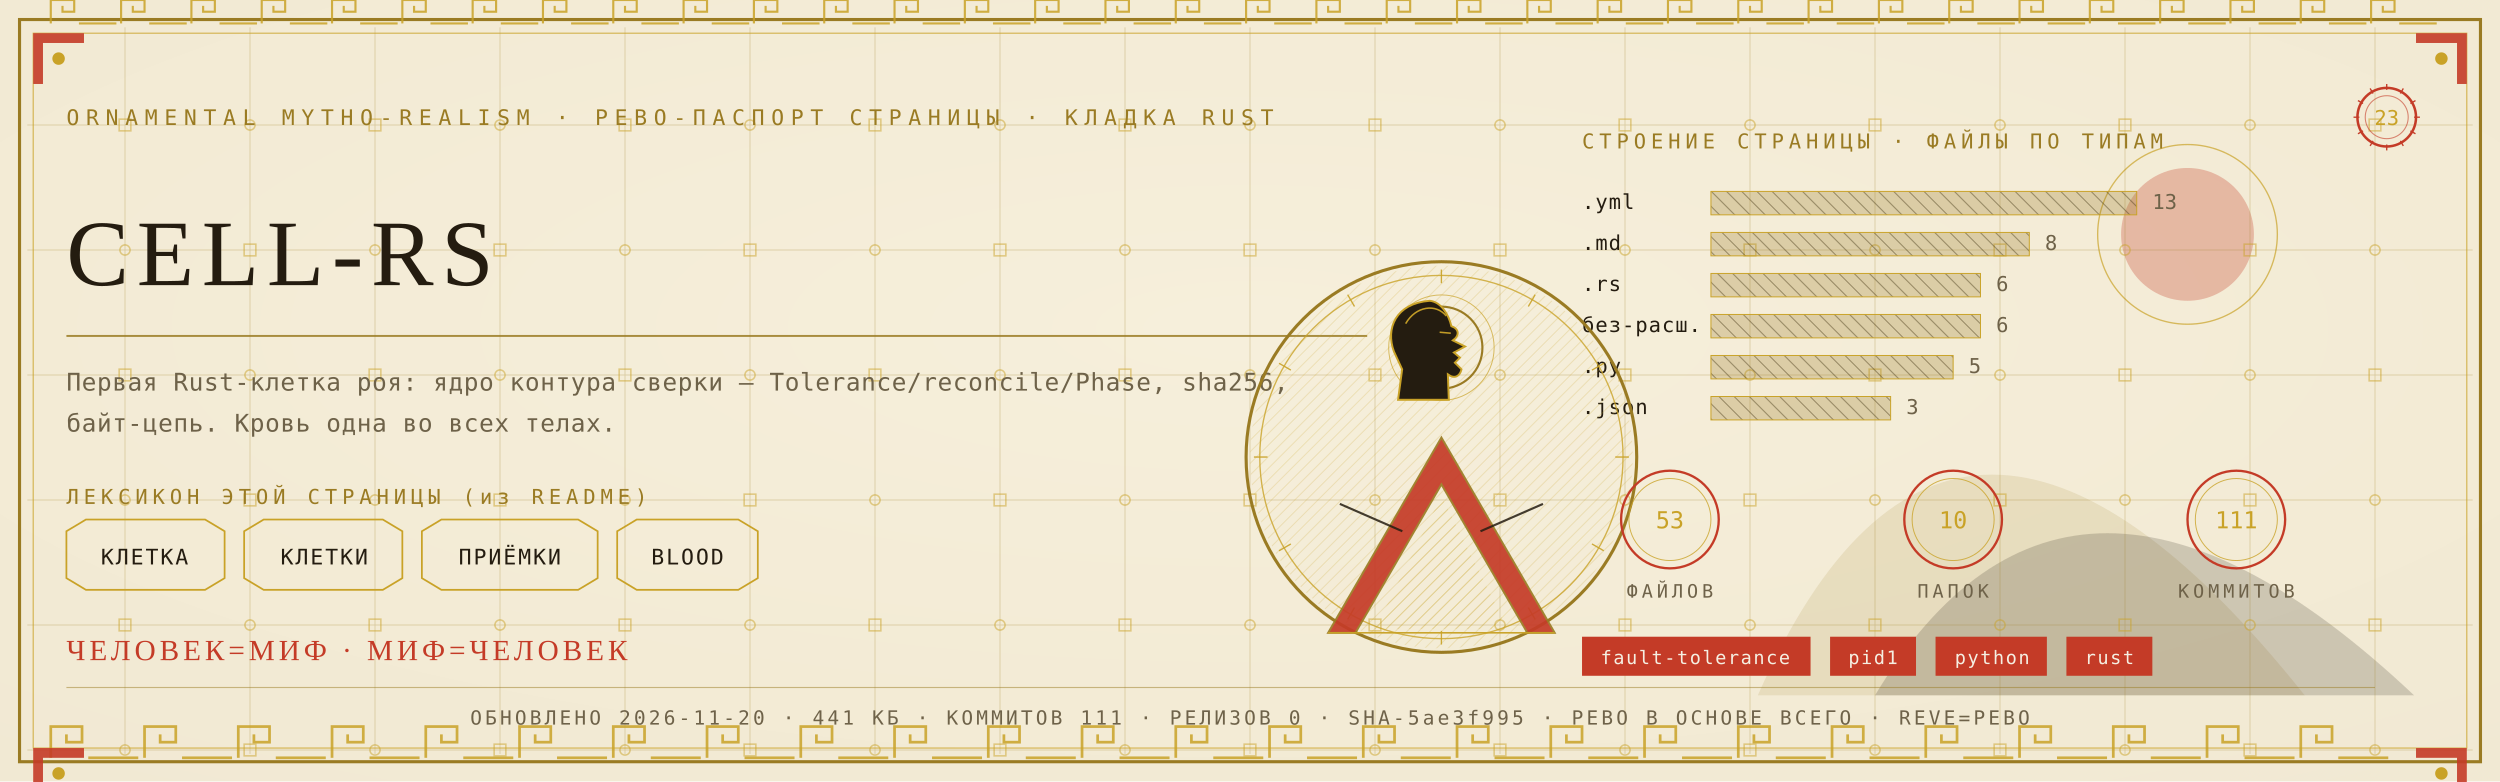
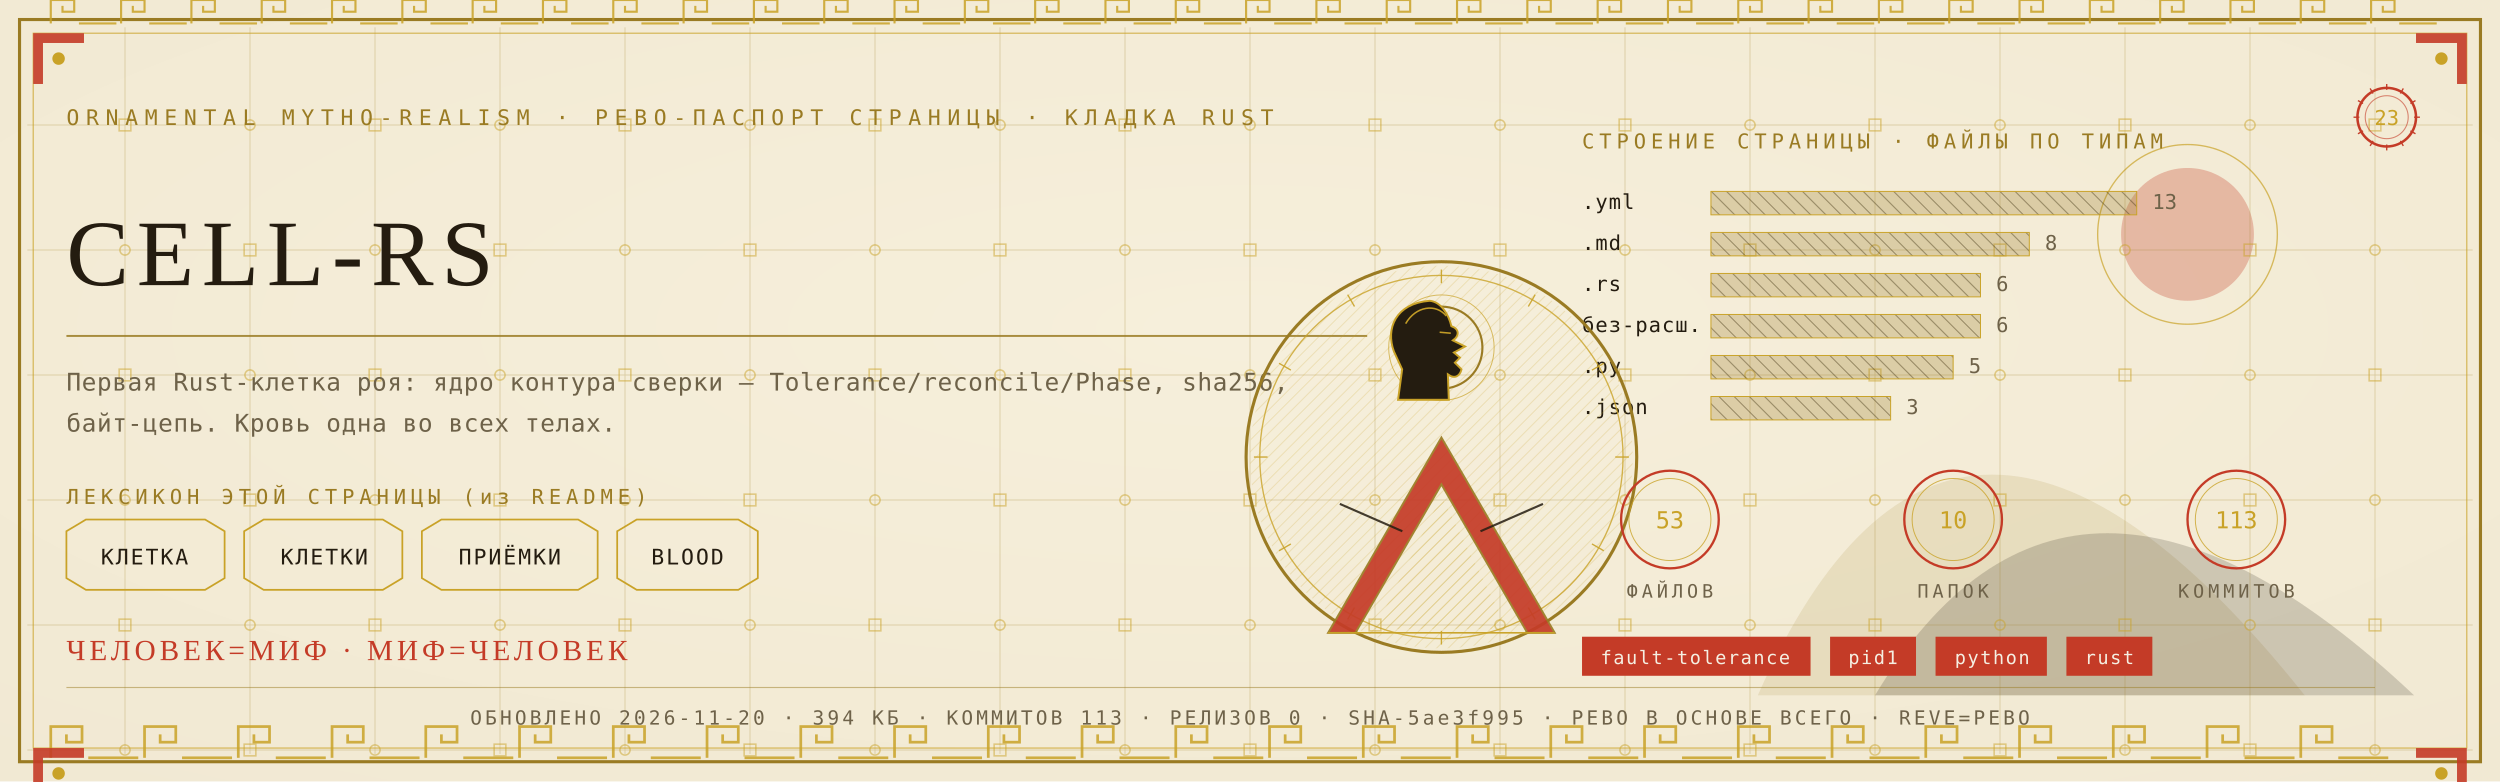
<svg xmlns="http://www.w3.org/2000/svg" viewBox="0 0 1280 400" width="1280" height="400">
  <defs>
    <radialGradient id="rp23" cx="0.5" cy="0.42" r="1.1">
      <stop offset="0" stop-color="#F6EFDC" />
      <stop offset="1" stop-color="#EFE6CF" />
    </radialGradient>
    <pattern id="hatchm" width="4.2" height="4.2" patternUnits="userSpaceOnUse" patternTransform="rotate(45)">
      <rect width="4.2" height="4.2" fill="none" />
      <line x1="0" y1="0" x2="0" y2="4.2" stroke="#C9A227" stroke-width="0.5" />
    </pattern>
    <pattern id="hatchv" width="5.5" height="5.5" patternUnits="userSpaceOnUse" patternTransform="rotate(-45)">
      <rect width="5.5" height="5.5" fill="none" />
      <line x1="0" y1="0" x2="0" y2="5.5" stroke="#241C10" stroke-width="0.5" />
    </pattern>
  </defs>
  <rect width="1280" height="400" fill="#EFE6CF" />
  <rect width="1280" height="400" fill="url(#rp23)" opacity="0.94" />
  <path d="M 900 356 Q 1000 130 1180 356 Z" fill="#9A7B23" opacity="0.14" />
  <path d="M 960 356 Q 1060 190 1236 356 Z" fill="#241C10" opacity="0.18" />
  <circle cx="1120" cy="120" r="34" fill="#C43B27" opacity="0.30" />
  <circle cx="1120" cy="120" r="46" fill="none" stroke="#C9A227" stroke-width="0.7" opacity="0.7" />
  <g stroke="#9A7B23" stroke-width="0.45" opacity="0.30">
    <line x1="64" y1="14" x2="64" y2="386" />
    <line x1="128" y1="14" x2="128" y2="386" />
    <line x1="192" y1="14" x2="192" y2="386" />
    <line x1="256" y1="14" x2="256" y2="386" />
    <line x1="320" y1="14" x2="320" y2="386" />
    <line x1="384" y1="14" x2="384" y2="386" />
    <line x1="448" y1="14" x2="448" y2="386" />
    <line x1="512" y1="14" x2="512" y2="386" />
    <line x1="576" y1="14" x2="576" y2="386" />
    <line x1="640" y1="14" x2="640" y2="386" />
    <line x1="704" y1="14" x2="704" y2="386" />
    <line x1="768" y1="14" x2="768" y2="386" />
    <line x1="832" y1="14" x2="832" y2="386" />
    <line x1="896" y1="14" x2="896" y2="386" />
    <line x1="960" y1="14" x2="960" y2="386" />
    <line x1="1024" y1="14" x2="1024" y2="386" />
    <line x1="1088" y1="14" x2="1088" y2="386" />
    <line x1="1152" y1="14" x2="1152" y2="386" />
    <line x1="1216" y1="14" x2="1216" y2="386" />
    <line x1="14" y1="64" x2="1266" y2="64" />
    <line x1="14" y1="128" x2="1266" y2="128" />
    <line x1="14" y1="192" x2="1266" y2="192" />
    <line x1="14" y1="256" x2="1266" y2="256" />
    <line x1="14" y1="320" x2="1266" y2="320" />
    <line x1="14" y1="384" x2="1266" y2="384" />
  </g>
  <g fill="none" stroke="#C9A227" stroke-width="0.8" opacity="0.5">
    <rect x="61" y="61" width="6" height="6" />
    <circle cx="64" cy="128" r="2.6" />
    <rect x="61" y="189" width="6" height="6" />
    <circle cx="64" cy="256" r="2.6" />
    <rect x="61" y="317" width="6" height="6" />
    <circle cx="64" cy="384" r="2.6" />
    <circle cx="128" cy="64" r="2.6" />
    <rect x="125" y="125" width="6" height="6" />
    <circle cx="128" cy="192" r="2.6" />
    <rect x="125" y="253" width="6" height="6" />
    <circle cx="128" cy="320" r="2.6" />
    <rect x="125" y="381" width="6" height="6" />
    <rect x="189" y="61" width="6" height="6" />
    <circle cx="192" cy="128" r="2.6" />
    <rect x="189" y="189" width="6" height="6" />
    <circle cx="192" cy="256" r="2.6" />
    <rect x="189" y="317" width="6" height="6" />
    <circle cx="192" cy="384" r="2.6" />
    <circle cx="256" cy="64" r="2.6" />
    <rect x="253" y="125" width="6" height="6" />
    <circle cx="256" cy="192" r="2.6" />
    <rect x="253" y="253" width="6" height="6" />
    <circle cx="256" cy="320" r="2.6" />
    <rect x="253" y="381" width="6" height="6" />
    <rect x="317" y="61" width="6" height="6" />
    <circle cx="320" cy="128" r="2.6" />
    <rect x="317" y="189" width="6" height="6" />
    <circle cx="320" cy="256" r="2.6" />
    <rect x="317" y="317" width="6" height="6" />
    <circle cx="320" cy="384" r="2.6" />
    <circle cx="384" cy="64" r="2.6" />
    <rect x="381" y="125" width="6" height="6" />
    <circle cx="384" cy="192" r="2.6" />
    <rect x="381" y="253" width="6" height="6" />
    <circle cx="384" cy="320" r="2.6" />
    <rect x="381" y="381" width="6" height="6" />
    <rect x="445" y="61" width="6" height="6" />
    <circle cx="448" cy="128" r="2.6" />
    <rect x="445" y="189" width="6" height="6" />
    <circle cx="448" cy="256" r="2.6" />
    <rect x="445" y="317" width="6" height="6" />
    <circle cx="448" cy="384" r="2.6" />
    <circle cx="512" cy="64" r="2.6" />
    <rect x="509" y="125" width="6" height="6" />
    <circle cx="512" cy="192" r="2.6" />
    <rect x="509" y="253" width="6" height="6" />
    <circle cx="512" cy="320" r="2.6" />
    <rect x="509" y="381" width="6" height="6" />
    <rect x="573" y="61" width="6" height="6" />
    <circle cx="576" cy="128" r="2.6" />
    <rect x="573" y="189" width="6" height="6" />
    <circle cx="576" cy="256" r="2.6" />
    <rect x="573" y="317" width="6" height="6" />
    <circle cx="576" cy="384" r="2.6" />
    <circle cx="640" cy="64" r="2.6" />
    <rect x="637" y="125" width="6" height="6" />
    <circle cx="640" cy="192" r="2.6" />
    <rect x="637" y="253" width="6" height="6" />
    <circle cx="640" cy="320" r="2.6" />
    <rect x="637" y="381" width="6" height="6" />
    <rect x="701" y="61" width="6" height="6" />
    <circle cx="704" cy="128" r="2.6" />
    <rect x="701" y="189" width="6" height="6" />
    <circle cx="704" cy="256" r="2.6" />
    <rect x="701" y="317" width="6" height="6" />
    <circle cx="704" cy="384" r="2.6" />
    <circle cx="768" cy="64" r="2.6" />
    <rect x="765" y="125" width="6" height="6" />
    <circle cx="768" cy="192" r="2.6" />
    <rect x="765" y="253" width="6" height="6" />
    <circle cx="768" cy="320" r="2.6" />
    <rect x="765" y="381" width="6" height="6" />
    <rect x="829" y="61" width="6" height="6" />
    <circle cx="832" cy="128" r="2.6" />
    <rect x="829" y="189" width="6" height="6" />
    <circle cx="832" cy="256" r="2.6" />
    <rect x="829" y="317" width="6" height="6" />
    <circle cx="832" cy="384" r="2.6" />
    <circle cx="896" cy="64" r="2.6" />
    <rect x="893" y="125" width="6" height="6" />
    <circle cx="896" cy="192" r="2.6" />
    <rect x="893" y="253" width="6" height="6" />
    <circle cx="896" cy="320" r="2.6" />
    <rect x="893" y="381" width="6" height="6" />
    <rect x="957" y="61" width="6" height="6" />
    <circle cx="960" cy="128" r="2.6" />
    <rect x="957" y="189" width="6" height="6" />
    <circle cx="960" cy="256" r="2.6" />
    <rect x="957" y="317" width="6" height="6" />
    <circle cx="960" cy="384" r="2.6" />
    <circle cx="1024" cy="64" r="2.6" />
    <rect x="1021" y="125" width="6" height="6" />
    <circle cx="1024" cy="192" r="2.6" />
    <rect x="1021" y="253" width="6" height="6" />
    <circle cx="1024" cy="320" r="2.6" />
    <rect x="1021" y="381" width="6" height="6" />
    <rect x="1085" y="61" width="6" height="6" />
    <circle cx="1088" cy="128" r="2.6" />
    <rect x="1085" y="189" width="6" height="6" />
    <circle cx="1088" cy="256" r="2.6" />
    <rect x="1085" y="317" width="6" height="6" />
    <circle cx="1088" cy="384" r="2.6" />
    <circle cx="1152" cy="64" r="2.6" />
    <rect x="1149" y="125" width="6" height="6" />
    <circle cx="1152" cy="192" r="2.6" />
    <rect x="1149" y="253" width="6" height="6" />
    <circle cx="1152" cy="320" r="2.6" />
    <rect x="1149" y="381" width="6" height="6" />
    <rect x="1213" y="61" width="6" height="6" />
    <circle cx="1216" cy="128" r="2.6" />
    <rect x="1213" y="189" width="6" height="6" />
    <circle cx="1216" cy="256" r="2.6" />
    <rect x="1213" y="317" width="6" height="6" />
    <circle cx="1216" cy="384" r="2.6" />
  </g>
  <rect x="10" y="10" width="1260" height="380" fill="none" stroke="#9A7B23" stroke-width="1.6" />
  <rect x="17" y="17" width="1246" height="366" fill="none" stroke="#C9A227" stroke-width="0.6" opacity="0.75" />
  <g fill="none" stroke="#C9A227" stroke-width="1.4" opacity="0.85">
    <path d="M 26 388 L 26 372 L 42 372 L 42 380.0 L 34.0 380.0 L 34.0 376.0" />
    <line x1="45.2" y1="388" x2="70.8" y2="388" />
    <path d="M 74 388 L 74 372 L 90 372 L 90 380.0 L 82.0 380.0 L 82.0 376.0" />
    <line x1="93.2" y1="388" x2="118.8" y2="388" />
    <path d="M 122 388 L 122 372 L 138 372 L 138 380.0 L 130.0 380.0 L 130.0 376.0" />
    <line x1="141.2" y1="388" x2="166.8" y2="388" />
    <path d="M 170 388 L 170 372 L 186 372 L 186 380.0 L 178.0 380.0 L 178.0 376.0" />
    <line x1="189.2" y1="388" x2="214.8" y2="388" />
    <path d="M 218 388 L 218 372 L 234 372 L 234 380.0 L 226.0 380.0 L 226.0 376.0" />
    <line x1="237.2" y1="388" x2="262.8" y2="388" />
    <path d="M 266 388 L 266 372 L 282 372 L 282 380.0 L 274.0 380.0 L 274.0 376.0" />
    <line x1="285.2" y1="388" x2="310.8" y2="388" />
    <path d="M 314 388 L 314 372 L 330 372 L 330 380.0 L 322.0 380.0 L 322.0 376.0" />
    <line x1="333.2" y1="388" x2="358.8" y2="388" />
    <path d="M 362 388 L 362 372 L 378 372 L 378 380.0 L 370.0 380.0 L 370.0 376.0" />
    <line x1="381.2" y1="388" x2="406.8" y2="388" />
    <path d="M 410 388 L 410 372 L 426 372 L 426 380.0 L 418.0 380.0 L 418.0 376.0" />
    <line x1="429.2" y1="388" x2="454.8" y2="388" />
    <path d="M 458 388 L 458 372 L 474 372 L 474 380.0 L 466.0 380.0 L 466.0 376.0" />
    <line x1="477.2" y1="388" x2="502.8" y2="388" />
    <path d="M 506 388 L 506 372 L 522 372 L 522 380.0 L 514.0 380.0 L 514.0 376.0" />
    <line x1="525.2" y1="388" x2="550.8" y2="388" />
    <path d="M 554 388 L 554 372 L 570 372 L 570 380.0 L 562.0 380.0 L 562.0 376.0" />
    <line x1="573.2" y1="388" x2="598.8" y2="388" />
    <path d="M 602 388 L 602 372 L 618 372 L 618 380.0 L 610.0 380.0 L 610.0 376.0" />
    <line x1="621.2" y1="388" x2="646.8" y2="388" />
    <path d="M 650 388 L 650 372 L 666 372 L 666 380.0 L 658.0 380.0 L 658.0 376.0" />
    <line x1="669.2" y1="388" x2="694.8" y2="388" />
    <path d="M 698 388 L 698 372 L 714 372 L 714 380.0 L 706.0 380.0 L 706.0 376.0" />
    <line x1="717.2" y1="388" x2="742.8" y2="388" />
    <path d="M 746 388 L 746 372 L 762 372 L 762 380.0 L 754.0 380.0 L 754.0 376.0" />
    <line x1="765.2" y1="388" x2="790.8" y2="388" />
    <path d="M 794 388 L 794 372 L 810 372 L 810 380.0 L 802.0 380.0 L 802.0 376.0" />
    <line x1="813.2" y1="388" x2="838.8" y2="388" />
    <path d="M 842 388 L 842 372 L 858 372 L 858 380.0 L 850.0 380.0 L 850.0 376.0" />
    <line x1="861.2" y1="388" x2="886.8" y2="388" />
    <path d="M 890 388 L 890 372 L 906 372 L 906 380.0 L 898.0 380.0 L 898.0 376.0" />
    <line x1="909.2" y1="388" x2="934.8" y2="388" />
    <path d="M 938 388 L 938 372 L 954 372 L 954 380.0 L 946.0 380.0 L 946.0 376.0" />
    <line x1="957.2" y1="388" x2="982.8" y2="388" />
    <path d="M 986 388 L 986 372 L 1002 372 L 1002 380.0 L 994.0 380.0 L 994.0 376.0" />
    <line x1="1005.2" y1="388" x2="1030.8" y2="388" />
    <path d="M 1034 388 L 1034 372 L 1050 372 L 1050 380.0 L 1042.0 380.0 L 1042.0 376.0" />
    <line x1="1053.2" y1="388" x2="1078.8" y2="388" />
    <path d="M 1082 388 L 1082 372 L 1098 372 L 1098 380.0 L 1090.0 380.0 L 1090.0 376.0" />
    <line x1="1101.2" y1="388" x2="1126.8" y2="388" />
    <path d="M 1130 388 L 1130 372 L 1146 372 L 1146 380.0 L 1138.0 380.0 L 1138.0 376.0" />
    <line x1="1149.2" y1="388" x2="1174.8" y2="388" />
    <path d="M 1178 388 L 1178 372 L 1194 372 L 1194 380.0 L 1186.0 380.0 L 1186.0 376.0" />
    <line x1="1197.2" y1="388" x2="1222.8" y2="388" />
  </g>
  <g fill="none" stroke="#C9A227" stroke-width="1.1" opacity="0.85">
    <path d="M 26 12 L 26 0 L 38 0 L 38 6.0 L 32.0 6.0 L 32.0 3.0" />
    <line x1="40.4" y1="12" x2="59.6" y2="12" />
    <path d="M 62 12 L 62 0 L 74 0 L 74 6.0 L 68.0 6.0 L 68.0 3.0" />
    <line x1="76.4" y1="12" x2="95.6" y2="12" />
    <path d="M 98 12 L 98 0 L 110 0 L 110 6.0 L 104.0 6.0 L 104.0 3.0" />
    <line x1="112.4" y1="12" x2="131.6" y2="12" />
    <path d="M 134 12 L 134 0 L 146 0 L 146 6.0 L 140.0 6.0 L 140.0 3.0" />
    <line x1="148.4" y1="12" x2="167.6" y2="12" />
    <path d="M 170 12 L 170 0 L 182 0 L 182 6.0 L 176.0 6.0 L 176.0 3.0" />
    <line x1="184.4" y1="12" x2="203.6" y2="12" />
    <path d="M 206 12 L 206 0 L 218 0 L 218 6.0 L 212.0 6.0 L 212.0 3.0" />
    <line x1="220.4" y1="12" x2="239.6" y2="12" />
    <path d="M 242 12 L 242 0 L 254 0 L 254 6.0 L 248.0 6.0 L 248.0 3.0" />
    <line x1="256.4" y1="12" x2="275.6" y2="12" />
    <path d="M 278 12 L 278 0 L 290 0 L 290 6.0 L 284.0 6.0 L 284.0 3.0" />
    <line x1="292.4" y1="12" x2="311.6" y2="12" />
    <path d="M 314 12 L 314 0 L 326 0 L 326 6.0 L 320.0 6.0 L 320.0 3.0" />
    <line x1="328.4" y1="12" x2="347.6" y2="12" />
    <path d="M 350 12 L 350 0 L 362 0 L 362 6.0 L 356.0 6.0 L 356.0 3.0" />
    <line x1="364.4" y1="12" x2="383.6" y2="12" />
    <path d="M 386 12 L 386 0 L 398 0 L 398 6.0 L 392.0 6.0 L 392.0 3.0" />
    <line x1="400.4" y1="12" x2="419.6" y2="12" />
    <path d="M 422 12 L 422 0 L 434 0 L 434 6.0 L 428.0 6.0 L 428.0 3.0" />
    <line x1="436.4" y1="12" x2="455.6" y2="12" />
    <path d="M 458 12 L 458 0 L 470 0 L 470 6.0 L 464.0 6.0 L 464.0 3.0" />
    <line x1="472.4" y1="12" x2="491.6" y2="12" />
    <path d="M 494 12 L 494 0 L 506 0 L 506 6.0 L 500.0 6.0 L 500.0 3.0" />
    <line x1="508.4" y1="12" x2="527.6" y2="12" />
    <path d="M 530 12 L 530 0 L 542 0 L 542 6.0 L 536.0 6.0 L 536.0 3.0" />
    <line x1="544.4" y1="12" x2="563.6" y2="12" />
    <path d="M 566 12 L 566 0 L 578 0 L 578 6.0 L 572.0 6.0 L 572.0 3.0" />
    <line x1="580.4" y1="12" x2="599.6" y2="12" />
    <path d="M 602 12 L 602 0 L 614 0 L 614 6.0 L 608.0 6.0 L 608.0 3.0" />
    <line x1="616.4" y1="12" x2="635.6" y2="12" />
    <path d="M 638 12 L 638 0 L 650 0 L 650 6.0 L 644.0 6.0 L 644.0 3.0" />
    <line x1="652.4" y1="12" x2="671.6" y2="12" />
    <path d="M 674 12 L 674 0 L 686 0 L 686 6.0 L 680.0 6.0 L 680.0 3.0" />
    <line x1="688.4" y1="12" x2="707.6" y2="12" />
    <path d="M 710 12 L 710 0 L 722 0 L 722 6.0 L 716.0 6.0 L 716.0 3.0" />
    <line x1="724.4" y1="12" x2="743.6" y2="12" />
    <path d="M 746 12 L 746 0 L 758 0 L 758 6.0 L 752.0 6.0 L 752.0 3.0" />
    <line x1="760.4" y1="12" x2="779.6" y2="12" />
    <path d="M 782 12 L 782 0 L 794 0 L 794 6.0 L 788.0 6.0 L 788.0 3.0" />
    <line x1="796.4" y1="12" x2="815.6" y2="12" />
    <path d="M 818 12 L 818 0 L 830 0 L 830 6.0 L 824.0 6.0 L 824.0 3.0" />
    <line x1="832.4" y1="12" x2="851.6" y2="12" />
    <path d="M 854 12 L 854 0 L 866 0 L 866 6.0 L 860.0 6.0 L 860.0 3.0" />
    <line x1="868.4" y1="12" x2="887.6" y2="12" />
    <path d="M 890 12 L 890 0 L 902 0 L 902 6.0 L 896.0 6.0 L 896.0 3.0" />
    <line x1="904.4" y1="12" x2="923.6" y2="12" />
    <path d="M 926 12 L 926 0 L 938 0 L 938 6.0 L 932.0 6.0 L 932.0 3.0" />
    <line x1="940.4" y1="12" x2="959.6" y2="12" />
    <path d="M 962 12 L 962 0 L 974 0 L 974 6.0 L 968.0 6.0 L 968.0 3.0" />
    <line x1="976.4" y1="12" x2="995.6" y2="12" />
    <path d="M 998 12 L 998 0 L 1010 0 L 1010 6.0 L 1004.0 6.0 L 1004.0 3.0" />
    <line x1="1012.4" y1="12" x2="1031.6" y2="12" />
    <path d="M 1034 12 L 1034 0 L 1046 0 L 1046 6.0 L 1040.0 6.0 L 1040.0 3.0" />
    <line x1="1048.4" y1="12" x2="1067.6" y2="12" />
    <path d="M 1070 12 L 1070 0 L 1082 0 L 1082 6.0 L 1076.0 6.0 L 1076.0 3.0" />
    <line x1="1084.4" y1="12" x2="1103.6" y2="12" />
    <path d="M 1106 12 L 1106 0 L 1118 0 L 1118 6.0 L 1112.0 6.0 L 1112.0 3.0" />
    <line x1="1120.4" y1="12" x2="1139.6" y2="12" />
    <path d="M 1142 12 L 1142 0 L 1154 0 L 1154 6.0 L 1148.0 6.0 L 1148.0 3.0" />
    <line x1="1156.4" y1="12" x2="1175.6" y2="12" />
    <path d="M 1178 12 L 1178 0 L 1190 0 L 1190 6.0 L 1184.0 6.0 L 1184.0 3.0" />
    <line x1="1192.4" y1="12" x2="1211.6" y2="12" />
    <path d="M 1214 12 L 1214 0 L 1226 0 L 1226 6.0 L 1220.0 6.0 L 1220.0 3.0" />
    <line x1="1228.4" y1="12" x2="1247.6" y2="12" />
  </g>
  <g transform="translate(17,17) scale(1,1)">
    <path d="M 0 0 L 26 0 L 26 5 L 5 5 L 5 26 L 0 26 Z" fill="#C43B27" opacity="0.9" />
    <circle cx="13" cy="13" r="3.2" fill="#C9A227" />
  </g>
  <g transform="translate(1263,17) scale(-1,1)">
    <path d="M 0 0 L 26 0 L 26 5 L 5 5 L 5 26 L 0 26 Z" fill="#C43B27" opacity="0.9" />
    <circle cx="13" cy="13" r="3.2" fill="#C9A227" />
  </g>
  <g transform="translate(17,383) scale(1,1)">
    <path d="M 0 0 L 26 0 L 26 5 L 5 5 L 5 26 L 0 26 Z" fill="#C43B27" opacity="0.9" />
    <circle cx="13" cy="13" r="3.2" fill="#C9A227" />
  </g>
  <g transform="translate(1263,383) scale(-1,1)">
    <path d="M 0 0 L 26 0 L 26 5 L 5 5 L 5 26 L 0 26 Z" fill="#C43B27" opacity="0.9" />
    <circle cx="13" cy="13" r="3.2" fill="#C9A227" />
  </g>
  <text x="34" y="64" font-family="'Cascadia Mono', ui-monospace, Consolas, monospace" font-size="11" fill="#9A7B23" letter-spacing="3.4">ORNAMENTAL MYTHO-REALISM · РЕВО-ПАСПОРТ СТРАНИЦЫ · КЛАДКА RUST</text>
  <g transform="translate(1222,60)">
    <circle r="15" fill="none" stroke="#C43B27" stroke-width="1.3" />
    <circle r="11" fill="none" stroke="#C43B27" stroke-width="0.55" opacity="0.6" />
    <text y="4" text-anchor="middle" font-family="'Cascadia Mono', ui-monospace, Consolas, monospace" font-size="10.5" fill="#C9A227">23</text>
    <g stroke="#C43B27" stroke-width="0.7">
      <line x1="0" y1="-17" x2="0" y2="-14" transform="rotate(0)" />
      <line x1="0" y1="-17" x2="0" y2="-14" transform="rotate(30)" />
      <line x1="0" y1="-17" x2="0" y2="-14" transform="rotate(60)" />
      <line x1="0" y1="-17" x2="0" y2="-14" transform="rotate(90)" />
      <line x1="0" y1="-17" x2="0" y2="-14" transform="rotate(120)" />
      <line x1="0" y1="-17" x2="0" y2="-14" transform="rotate(150)" />
      <line x1="0" y1="-17" x2="0" y2="-14" transform="rotate(180)" />
      <line x1="0" y1="-17" x2="0" y2="-14" transform="rotate(210)" />
      <line x1="0" y1="-17" x2="0" y2="-14" transform="rotate(240)" />
      <line x1="0" y1="-17" x2="0" y2="-14" transform="rotate(270)" />
      <line x1="0" y1="-17" x2="0" y2="-14" transform="rotate(300)" />
      <line x1="0" y1="-17" x2="0" y2="-14" transform="rotate(330)" />
    </g>
  </g>
  <text x="34" y="146" font-family="Georgia, 'Times New Roman', serif" font-size="48.0" fill="#241C10" letter-spacing="4">CELL-RS</text>
  <line x1="34" y1="172" x2="700" y2="172" stroke="#9A7B23" stroke-width="1" opacity="0.85" />
  <text x="34" y="200" font-family="'Cascadia Mono', ui-monospace, Consolas, monospace" font-size="12.5" fill="#6E6249" letter-spacing="0.3">Первая Rust-клетка роя: ядро контура сверки — Tolerance/reconcile/Phase, sha256,</text>
  <text x="34" y="221" font-family="'Cascadia Mono', ui-monospace, Consolas, monospace" font-size="12.5" fill="#6E6249" letter-spacing="0.3">байт-цепь. Кровь одна во всех телах.</text>
  <text x="34" y="258" font-family="'Cascadia Mono', ui-monospace, Consolas, monospace" font-size="10.5" fill="#9A7B23" letter-spacing="2.5">ЛЕКСИКОН ЭТОЙ СТРАНИЦЫ (из README)</text>
  <path d="M 34 272 L 44 266 L 105 266 L 115 272 L 115 296 L 105 302 L 44 302 L 34 296 Z" fill="none" stroke="#C9A227" stroke-width="0.9" />
  <text x="74" y="289" text-anchor="middle" font-family="'Cascadia Mono', ui-monospace, Consolas, monospace" font-size="11" fill="#241C10" letter-spacing="1">КЛЕТКА</text>
  <path d="M 125 272 L 135 266 L 196 266 L 206 272 L 206 296 L 196 302 L 135 302 L 125 296 Z" fill="none" stroke="#C9A227" stroke-width="0.9" />
  <text x="166" y="289" text-anchor="middle" font-family="'Cascadia Mono', ui-monospace, Consolas, monospace" font-size="11" fill="#241C10" letter-spacing="1">КЛЕТКИ</text>
  <path d="M 216 272 L 226 266 L 296 266 L 306 272 L 306 296 L 296 302 L 226 302 L 216 296 Z" fill="none" stroke="#C9A227" stroke-width="0.9" />
  <text x="261" y="289" text-anchor="middle" font-family="'Cascadia Mono', ui-monospace, Consolas, monospace" font-size="11" fill="#241C10" letter-spacing="1">ПРИЁМКИ</text>
  <path d="M 316 272 L 326 266 L 378 266 L 388 272 L 388 296 L 378 302 L 326 302 L 316 296 Z" fill="none" stroke="#C9A227" stroke-width="0.9" />
  <text x="352" y="289" text-anchor="middle" font-family="'Cascadia Mono', ui-monospace, Consolas, monospace" font-size="11" fill="#241C10" letter-spacing="1">BLOOD</text>
  <text x="810" y="76" font-family="'Cascadia Mono', ui-monospace, Consolas, monospace" font-size="10.5" fill="#9A7B23" letter-spacing="2.5">СТРОЕНИЕ СТРАНИЦЫ · ФАЙЛЫ ПО ТИПАМ</text>
  <text x="810" y="107" font-family="'Cascadia Mono', ui-monospace, Consolas, monospace" font-size="10.5" fill="#241C10" letter-spacing="0.5">.yml</text>
  <rect x="876" y="98" width="218" height="12" fill="url(#hatchv)" opacity="0.9" />
  <rect x="876" y="98" width="218" height="12" fill="#9A7B23" opacity="0.28" />
  <rect x="876" y="98" width="218" height="12" fill="none" stroke="#C9A227" stroke-width="0.5" />
  <text x="1102" y="107" font-family="'Cascadia Mono', ui-monospace, Consolas, monospace" font-size="10.5" fill="#6E6249">13</text>
  <text x="810" y="128" font-family="'Cascadia Mono', ui-monospace, Consolas, monospace" font-size="10.5" fill="#241C10" letter-spacing="0.5">.md</text>
  <rect x="876" y="119" width="163" height="12" fill="url(#hatchv)" opacity="0.9" />
  <rect x="876" y="119" width="163" height="12" fill="#9A7B23" opacity="0.28" />
  <rect x="876" y="119" width="163" height="12" fill="none" stroke="#C9A227" stroke-width="0.5" />
  <text x="1047" y="128" font-family="'Cascadia Mono', ui-monospace, Consolas, monospace" font-size="10.5" fill="#6E6249">8</text>
  <text x="810" y="149" font-family="'Cascadia Mono', ui-monospace, Consolas, monospace" font-size="10.5" fill="#241C10" letter-spacing="0.5">.rs</text>
  <rect x="876" y="140" width="138" height="12" fill="url(#hatchv)" opacity="0.9" />
  <rect x="876" y="140" width="138" height="12" fill="#9A7B23" opacity="0.28" />
  <rect x="876" y="140" width="138" height="12" fill="none" stroke="#C9A227" stroke-width="0.5" />
  <text x="1022" y="149" font-family="'Cascadia Mono', ui-monospace, Consolas, monospace" font-size="10.5" fill="#6E6249">6</text>
  <text x="810" y="170" font-family="'Cascadia Mono', ui-monospace, Consolas, monospace" font-size="10.5" fill="#241C10" letter-spacing="0.5">без-расш.</text>
  <rect x="876" y="161" width="138" height="12" fill="url(#hatchv)" opacity="0.9" />
  <rect x="876" y="161" width="138" height="12" fill="#9A7B23" opacity="0.28" />
  <rect x="876" y="161" width="138" height="12" fill="none" stroke="#C9A227" stroke-width="0.5" />
  <text x="1022" y="170" font-family="'Cascadia Mono', ui-monospace, Consolas, monospace" font-size="10.5" fill="#6E6249">6</text>
  <text x="810" y="191" font-family="'Cascadia Mono', ui-monospace, Consolas, monospace" font-size="10.5" fill="#241C10" letter-spacing="0.5">.py</text>
  <rect x="876" y="182" width="124" height="12" fill="url(#hatchv)" opacity="0.9" />
  <rect x="876" y="182" width="124" height="12" fill="#9A7B23" opacity="0.28" />
  <rect x="876" y="182" width="124" height="12" fill="none" stroke="#C9A227" stroke-width="0.5" />
  <text x="1008" y="191" font-family="'Cascadia Mono', ui-monospace, Consolas, monospace" font-size="10.5" fill="#6E6249">5</text>
  <text x="810" y="212" font-family="'Cascadia Mono', ui-monospace, Consolas, monospace" font-size="10.5" fill="#241C10" letter-spacing="0.5">.json</text>
  <rect x="876" y="203" width="92" height="12" fill="url(#hatchv)" opacity="0.9" />
  <rect x="876" y="203" width="92" height="12" fill="#9A7B23" opacity="0.28" />
  <rect x="876" y="203" width="92" height="12" fill="none" stroke="#C9A227" stroke-width="0.5" />
  <text x="976" y="212" font-family="'Cascadia Mono', ui-monospace, Consolas, monospace" font-size="10.5" fill="#6E6249">3</text>
  <g transform="translate(738,234)">
    <circle r="100" fill="none" stroke="#9A7B23" stroke-width="1.6" />
    <circle r="93" fill="none" stroke="#C9A227" stroke-width="0.7" opacity="0.8" />
    <circle r="98" fill="url(#hatchm)" opacity="0.4" />
    <g stroke="#C9A227" stroke-width="0.7" opacity="0.9">
      <line x1="0" y1="-96" x2="0" y2="-89" transform="rotate(0)" />
      <line x1="0" y1="-96" x2="0" y2="-89" transform="rotate(30)" />
      <line x1="0" y1="-96" x2="0" y2="-89" transform="rotate(60)" />
      <line x1="0" y1="-96" x2="0" y2="-89" transform="rotate(90)" />
      <line x1="0" y1="-96" x2="0" y2="-89" transform="rotate(120)" />
      <line x1="0" y1="-96" x2="0" y2="-89" transform="rotate(150)" />
      <line x1="0" y1="-96" x2="0" y2="-89" transform="rotate(180)" />
      <line x1="0" y1="-96" x2="0" y2="-89" transform="rotate(210)" />
      <line x1="0" y1="-96" x2="0" y2="-89" transform="rotate(240)" />
      <line x1="0" y1="-96" x2="0" y2="-89" transform="rotate(270)" />
      <line x1="0" y1="-96" x2="0" y2="-89" transform="rotate(300)" />
      <line x1="0" y1="-96" x2="0" y2="-89" transform="rotate(330)" />
    </g>
    <circle cy="-56" r="21" fill="none" stroke="#9A7B23" stroke-width="1.1" />
    <circle cy="-56" r="27" fill="none" stroke="#C9A227" stroke-width="0.5" opacity="0.7" />
    <path d="M -6.0 -80.0 C -23.5 -78.7 -28.7 -65.7 -24.3 -54.0 L -20.1 -44.9 L -22.2 -29.3 L 3.8 -29.3 L 3.3 -42.3 C 6.9 -39.7 9.5 -41.5 10.3 -44.9 L 6.9 -48.3 L 9.5 -50.9 L 6.4 -53.5 L 12.1 -56.6 L 5.9 -59.7 C 9.5 -62.3 9.0 -65.7 5.1 -67.0 C 3.8 -72.7 -0.1 -79.5 -6.0 -80.0 Z" fill="#241C10" stroke="#C9A227" stroke-width="1.0" />
    <g fill="none" stroke="#C9A227" stroke-width="0.8" opacity="0.95">
      <path d="M -18.3 -68.3 C -13.1 -77.4 -2.7 -78.7 2.5 -72.2" />
      <path d="M -0.9 -63.9 L 4.8 -63.4" />
    </g>
    <path d="M -58.0 90.0 L 0 -10.0 L 58.0 90.0 L 44.0 90.0 L 0 14.0 L -44.0 90.0 Z" fill="#C43B27" opacity="0.92" stroke="#9A7B23" stroke-width="1.0" />
    <path d="M -34.0 88.0 L 0 20.0 L 34.0 88.0" fill="url(#hatchm)" opacity="0.5" stroke="none" />
    <path d="M -58.0 90.0 L 58.0 90.0" fill="none" stroke="#C9A227" stroke-width="0.8" />
    <path d="M -52.0 24.0 L -20.0 38.0" fill="none" stroke="#241C10" stroke-width="1.1" opacity="0.85" />
    <path d="M 52.0 24.0 L 20.0 38.0" fill="none" stroke="#241C10" stroke-width="1.1" opacity="0.85" />
  </g>
  <g transform="translate(855,266)">
    <circle r="25" fill="none" stroke="#C43B27" stroke-width="1.2" />
    <circle r="21" fill="none" stroke="#C9A227" stroke-width="0.5" opacity="0.8" />
    <text y="4.5" text-anchor="middle" font-family="'Cascadia Mono', ui-monospace, Consolas, monospace" font-size="12" fill="#C9A227">53</text>
    <text y="40" text-anchor="middle" font-family="'Cascadia Mono', ui-monospace, Consolas, monospace" font-size="9.5" fill="#6E6249" letter-spacing="2">ФАЙЛОВ</text>
  </g>
  <g transform="translate(1000,266)">
    <circle r="25" fill="none" stroke="#C43B27" stroke-width="1.2" />
    <circle r="21" fill="none" stroke="#C9A227" stroke-width="0.5" opacity="0.8" />
    <text y="4.5" text-anchor="middle" font-family="'Cascadia Mono', ui-monospace, Consolas, monospace" font-size="12" fill="#C9A227">10</text>
    <text y="40" text-anchor="middle" font-family="'Cascadia Mono', ui-monospace, Consolas, monospace" font-size="9.5" fill="#6E6249" letter-spacing="2">ПАПОК</text>
  </g>
  <g transform="translate(1145,266)">
    <circle r="25" fill="none" stroke="#C43B27" stroke-width="1.2" />
    <circle r="21" fill="none" stroke="#C9A227" stroke-width="0.5" opacity="0.8" />
-     <text y="4.5" text-anchor="middle" font-family="'Cascadia Mono', ui-monospace, Consolas, monospace" font-size="12" fill="#C9A227">111</text>
+     <text y="4.5" text-anchor="middle" font-family="'Cascadia Mono', ui-monospace, Consolas, monospace" font-size="12" fill="#C9A227">113</text>
    <text y="40" text-anchor="middle" font-family="'Cascadia Mono', ui-monospace, Consolas, monospace" font-size="9.5" fill="#6E6249" letter-spacing="2">КОММИТОВ</text>
  </g>
  <rect x="810" y="326" rx="0" width="117" height="20" fill="#C43B27" />
  <text x="868" y="340" text-anchor="middle" font-family="'Cascadia Mono', ui-monospace, Consolas, monospace" font-size="9.5" fill="#F5EFE2" letter-spacing="0.8">fault-tolerance</text>
  <rect x="937" y="326" rx="0" width="44" height="20" fill="#C43B27" />
  <text x="959" y="340" text-anchor="middle" font-family="'Cascadia Mono', ui-monospace, Consolas, monospace" font-size="9.5" fill="#F5EFE2" letter-spacing="0.8">pid1</text>
  <rect x="991" y="326" rx="0" width="57" height="20" fill="#C43B27" />
  <text x="1020" y="340" text-anchor="middle" font-family="'Cascadia Mono', ui-monospace, Consolas, monospace" font-size="9.5" fill="#F5EFE2" letter-spacing="0.8">python</text>
  <rect x="1058" y="326" rx="0" width="44" height="20" fill="#C43B27" />
  <text x="1080" y="340" text-anchor="middle" font-family="'Cascadia Mono', ui-monospace, Consolas, monospace" font-size="9.5" fill="#F5EFE2" letter-spacing="0.8">rust</text>
  <text x="34" y="338" font-family="Georgia, 'Times New Roman', serif" font-size="15" fill="#C43B27" letter-spacing="2">ЧЕЛОВЕК=МИФ · МИФ=ЧЕЛОВЕК</text>
  <line x1="34" y1="352" x2="1216" y2="352" stroke="#9A7B23" stroke-width="0.6" opacity="0.5" />
-   <text x="640" y="371" text-anchor="middle" font-family="'Cascadia Mono', ui-monospace, Consolas, monospace" font-size="10" fill="#6E6249" letter-spacing="1.6">ОБНОВЛЕНО 2026-11-20 · 441 КБ · КОММИТОВ 111 · РЕЛИЗОВ 0 · SHA-5ae3f995 · РЕВО В ОСНОВЕ ВСЕГО · REVE=РЕВО</text>
+   <text x="640" y="371" text-anchor="middle" font-family="'Cascadia Mono', ui-monospace, Consolas, monospace" font-size="10" fill="#6E6249" letter-spacing="1.6">ОБНОВЛЕНО 2026-11-20 · 394 КБ · КОММИТОВ 113 · РЕЛИЗОВ 0 · SHA-5ae3f995 · РЕВО В ОСНОВЕ ВСЕГО · REVE=РЕВО</text>
</svg>
